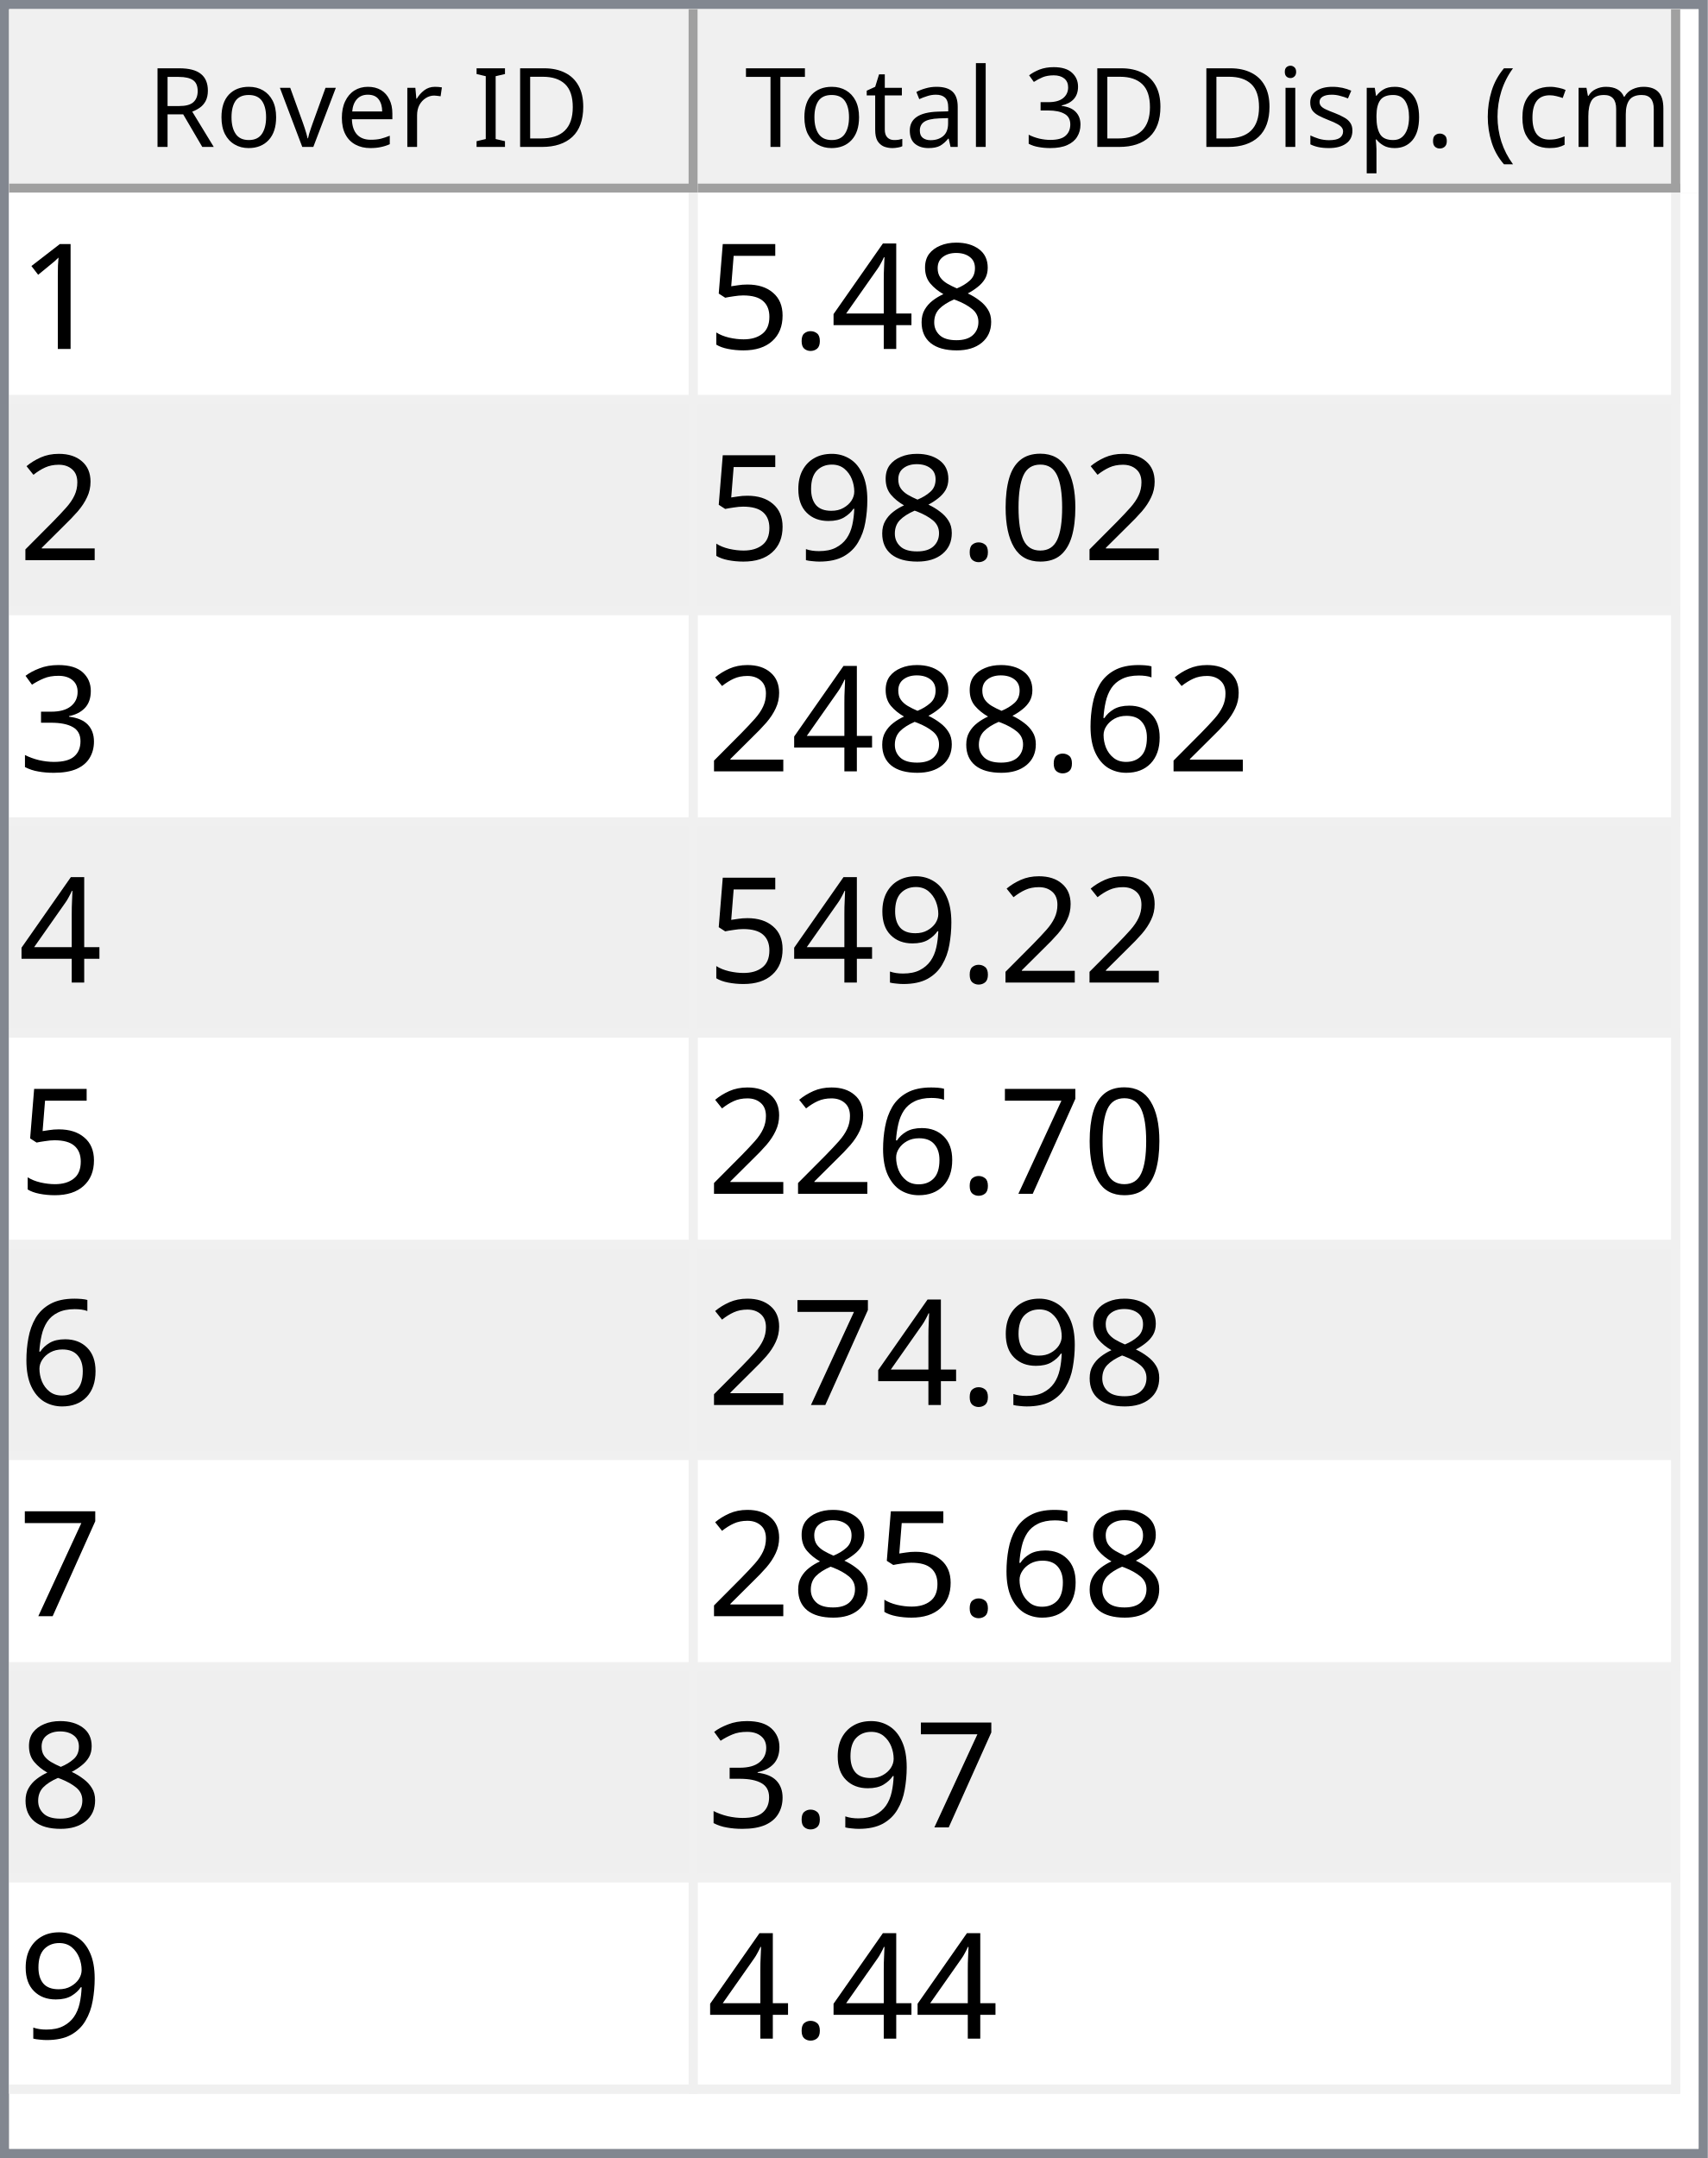
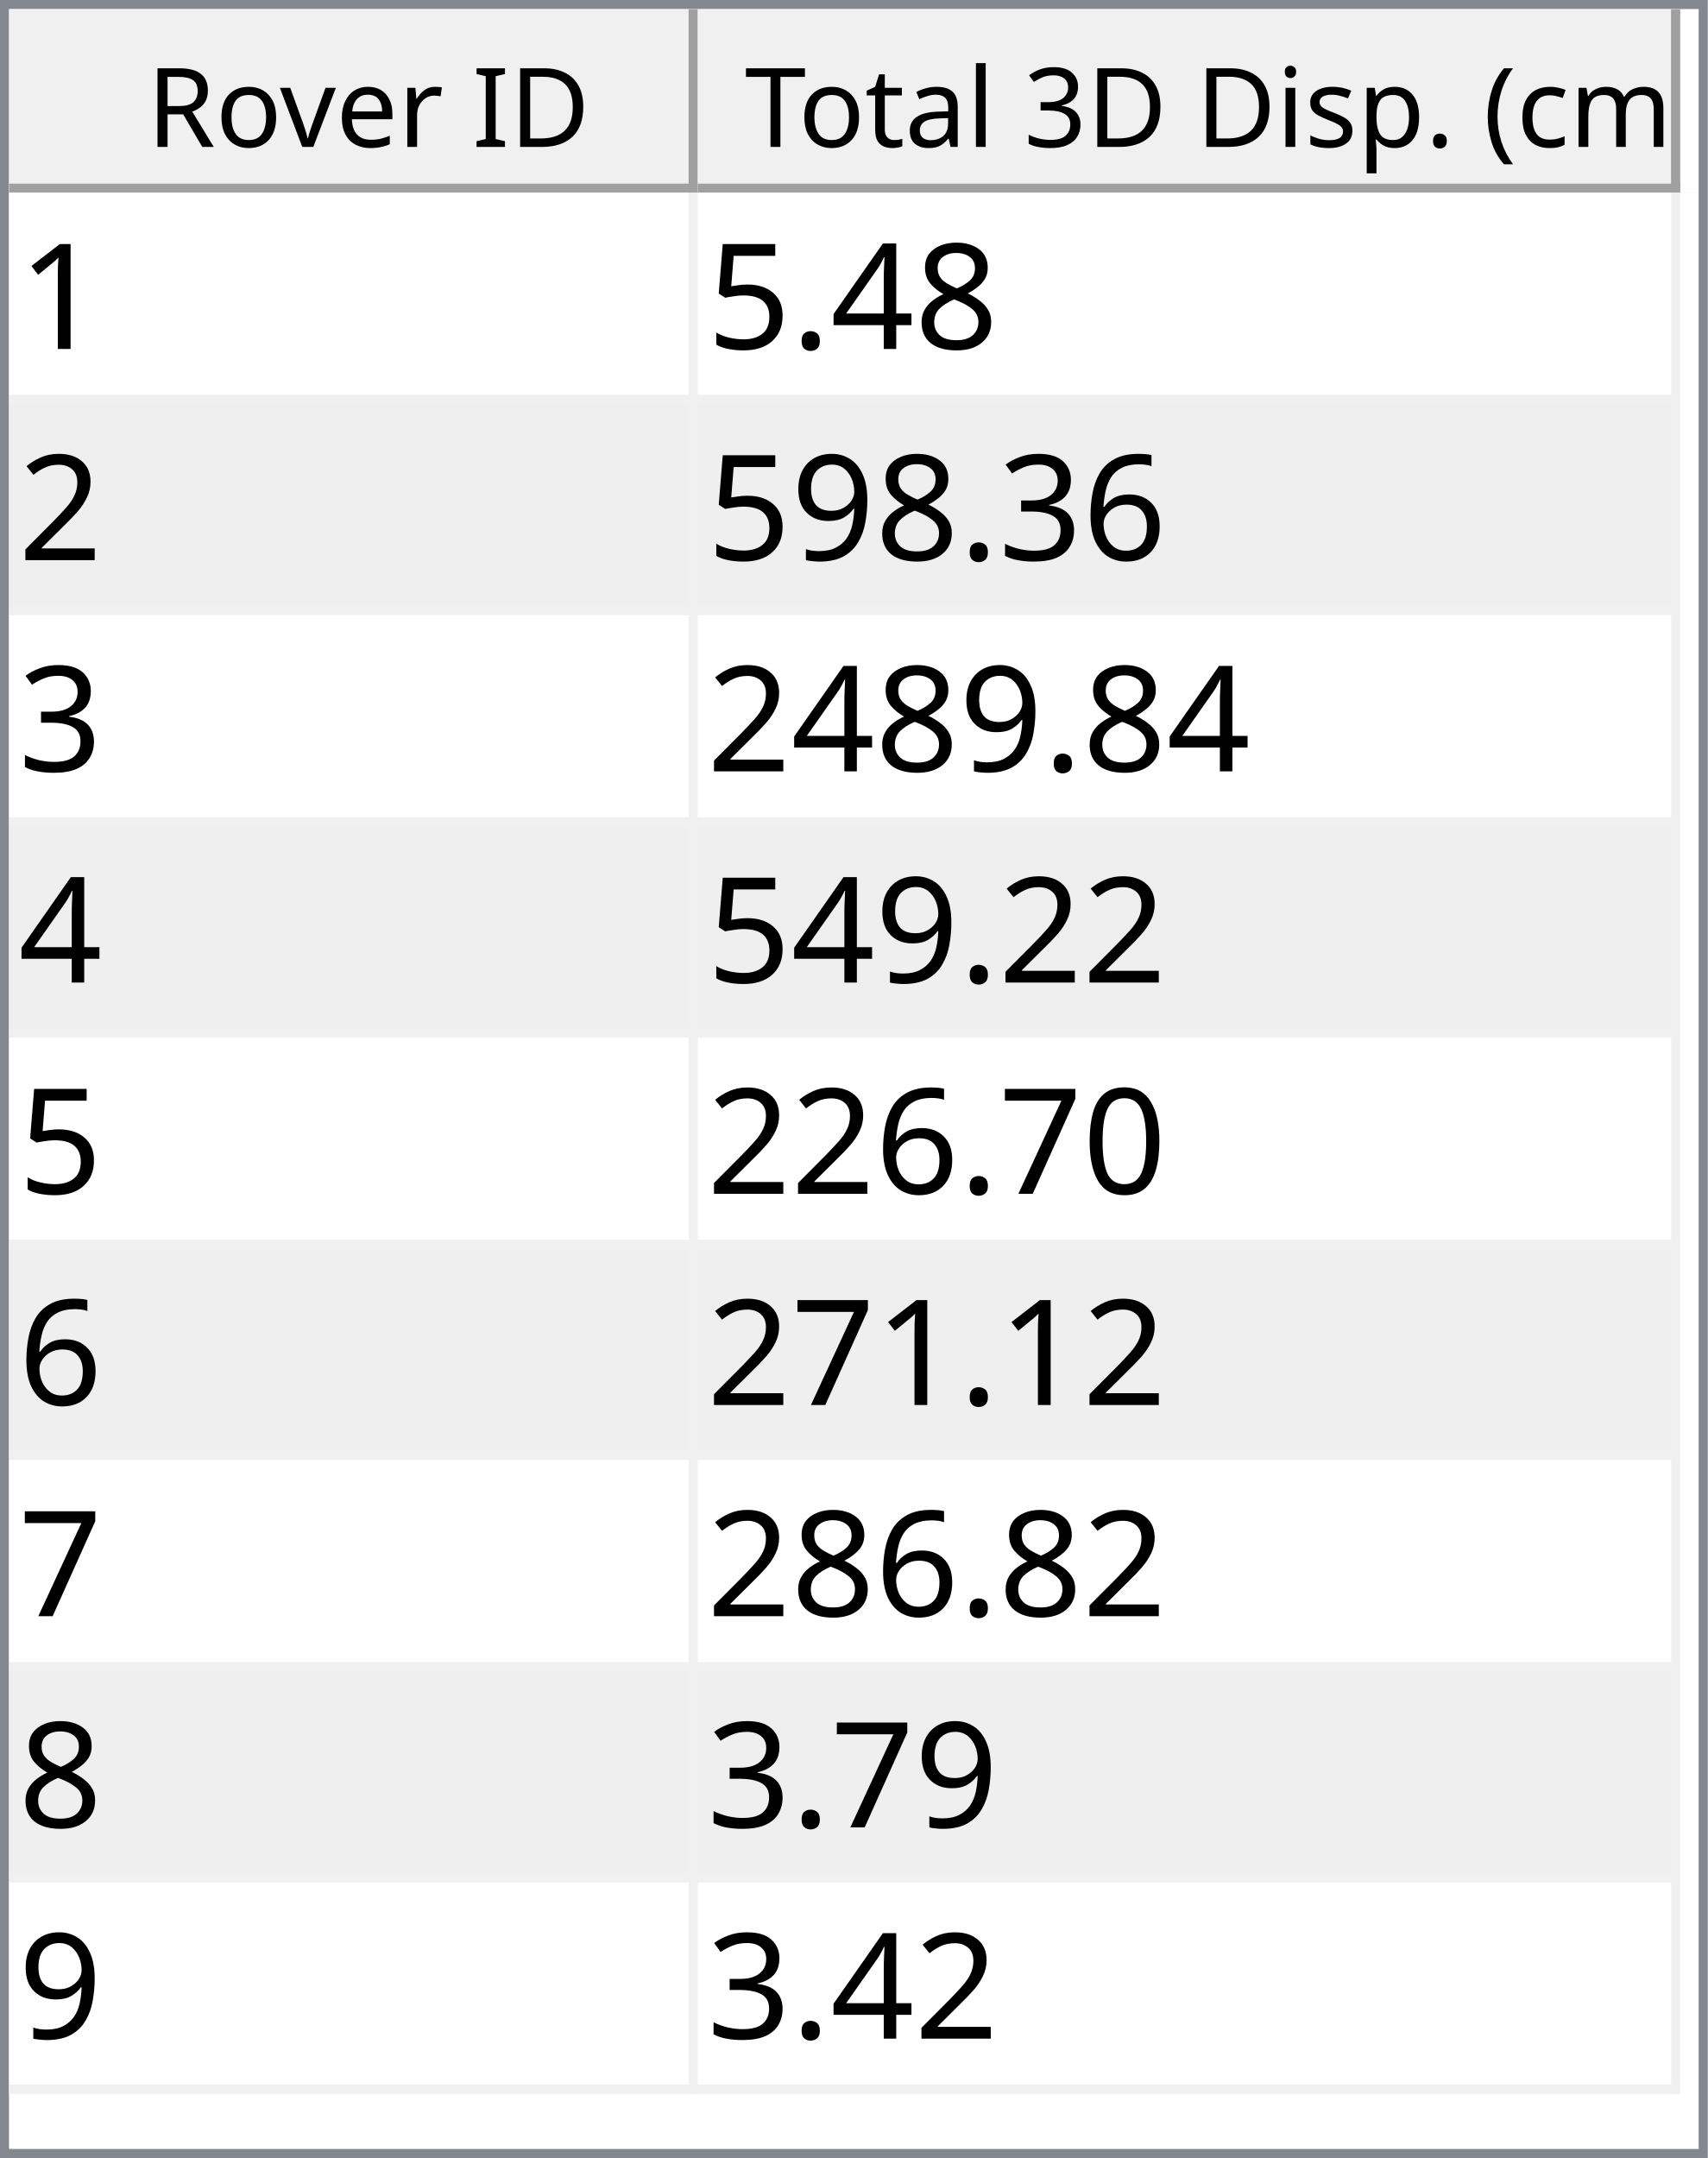
<svg xmlns="http://www.w3.org/2000/svg" style="fill-opacity:1; color-rendering:auto; color-interpolation:auto; text-rendering:auto; stroke:black; stroke-linecap:square; stroke-miterlimit:10; shape-rendering:auto; stroke-opacity:1; fill:black; stroke-dasharray:none; font-weight:normal; stroke-width:1; font-family:'Dialog'; font-style:normal; stroke-linejoin:miter; font-size:12px; stroke-dashoffset:0; image-rendering:auto;" width="186" height="235">
  <defs id="genericDefs" />
  <g>
    <defs id="defs1">
      <clipPath clipPathUnits="userSpaceOnUse" id="clipPath1">
        <path d="M0 0 L186 0 L186 235 L0 235 L0 0 Z" />
      </clipPath>
      <clipPath clipPathUnits="userSpaceOnUse" id="clipPath2">
        <path d="M0 0 L0 235 L186 235 L186 0 Z" />
      </clipPath>
      <clipPath clipPathUnits="userSpaceOnUse" id="clipPath3">
        <path d="M0 0 L0 20 L184 20 L184 0 Z" />
      </clipPath>
      <clipPath clipPathUnits="userSpaceOnUse" id="clipPath4">
        <path d="M0 0 L0 20 L75 20 L75 0 Z" />
      </clipPath>
      <clipPath clipPathUnits="userSpaceOnUse" id="clipPath5">
        <path d="M1 1 L1 19 L74 19 L74 1 Z" />
      </clipPath>
      <clipPath clipPathUnits="userSpaceOnUse" id="clipPath6">
        <path d="M0 0 L0 18 L73 18 L73 0 Z" />
      </clipPath>
      <clipPath clipPathUnits="userSpaceOnUse" id="clipPath7">
        <path d="M-0.5 -0.5 L-0.5 19.5 L74.5 19.5 L74.5 -0.5 Z" />
      </clipPath>
      <clipPath clipPathUnits="userSpaceOnUse" id="clipPath8">
        <path d="M0 0 L0 20 L107 20 L107 0 Z" />
      </clipPath>
      <clipPath clipPathUnits="userSpaceOnUse" id="clipPath9">
        <path d="M1 1 L1 19 L106 19 L106 1 Z" />
      </clipPath>
      <clipPath clipPathUnits="userSpaceOnUse" id="clipPath10">
        <path d="M0 0 L0 18 L105 18 L105 0 Z" />
      </clipPath>
      <clipPath clipPathUnits="userSpaceOnUse" id="clipPath11">
        <path d="M-0.5 -0.5 L-0.5 19.5 L106.5 19.5 L106.5 -0.5 Z" />
      </clipPath>
      <clipPath clipPathUnits="userSpaceOnUse" id="clipPath12">
        <path d="M0 0 L0 213 L184 213 L184 0 Z" />
      </clipPath>
      <clipPath clipPathUnits="userSpaceOnUse" id="clipPath13">
        <path d="M0 0 L0 207 L182 207 L182 0 Z" />
      </clipPath>
      <clipPath clipPathUnits="userSpaceOnUse" id="clipPath14">
        <path d="M-0.5 -0.5 L-0.5 206.5 L181.5 206.5 L181.5 -0.5 Z" />
      </clipPath>
      <clipPath clipPathUnits="userSpaceOnUse" id="clipPath15">
        <path d="M0 0 L0 22 L74 22 L74 0 Z" />
      </clipPath>
      <clipPath clipPathUnits="userSpaceOnUse" id="clipPath16">
        <path d="M0 0 L0 22 L106 22 L106 0 Z" />
      </clipPath>
      <font horiz-adv-x="64.551" id="font1">
        <font-face ascent="107.91" descent="25.098" units-per-em="100" style="font-style:normal; font-family:Segoe UI; font-weight:normal;" />
        <missing-glyph horiz-adv-x="64.551" d="M8.109 0 L8.109 68.266 L56.453 68.266 L56.453 0 L8.109 0 ZM15.328 7.234 L49.219 7.234 L49.219 61.031 L15.328 61.031 L15.328 7.234 Z" />
        <glyph unicode="D" horiz-adv-x="70.117" d="M9.188 0 L9.188 70.016 L28.516 70.016 Q65.531 70.016 65.531 35.891 Q65.531 19.672 55.25 9.836 Q44.969 0 27.734 0 L9.188 0 ZM17.391 62.594 L17.391 7.422 L27.828 7.422 Q41.609 7.422 49.273 14.797 Q56.938 22.172 56.938 35.688 Q56.938 62.594 28.328 62.594 L17.391 62.594 Z" />
        <glyph unicode="I" horiz-adv-x="26.611" d="M17.391 0 L9.188 0 L9.188 70.016 L17.391 70.016 L17.391 0 Z" />
        <glyph unicode=" " horiz-adv-x="27.393" d="" />
        <glyph unicode="r" horiz-adv-x="34.766" d="M34.188 41.891 Q32.078 43.5 28.125 43.5 Q23 43.5 19.555 38.672 Q16.109 33.844 16.109 25.484 L16.109 0 L8.109 0 L8.109 50 L16.109 50 L16.109 39.703 L16.312 39.703 Q18.016 44.969 21.531 47.922 Q25.047 50.875 29.391 50.875 Q32.516 50.875 34.188 50.203 L34.188 41.891 Z" />
        <glyph unicode="e" horiz-adv-x="52.295" d="M48.297 23 L12.984 23 Q13.188 14.656 17.484 10.109 Q21.781 5.562 29.297 5.562 Q37.75 5.562 44.828 11.141 L44.828 3.609 Q38.234 -1.172 27.391 -1.172 Q16.797 -1.172 10.742 5.641 Q4.688 12.453 4.688 24.812 Q4.688 36.469 11.305 43.82 Q17.922 51.172 27.734 51.172 Q37.547 51.172 42.922 44.828 Q48.297 38.484 48.297 27.203 L48.297 23 ZM40.094 29.781 Q40.047 36.719 36.75 40.578 Q33.453 44.438 27.594 44.438 Q21.922 44.438 17.969 40.383 Q14.016 36.328 13.094 29.781 L40.094 29.781 Z" />
        <glyph unicode="v" horiz-adv-x="47.9" d="M47.406 50 L27.484 0 L19.625 0 L0.688 50 L9.469 50 L22.172 13.672 Q23.578 9.672 23.922 6.688 L24.125 6.688 Q24.609 10.453 25.688 13.484 L38.969 50 L47.406 50 Z" />
        <glyph unicode="o" horiz-adv-x="58.594" d="M29 -1.172 Q17.922 -1.172 11.305 5.836 Q4.688 12.844 4.688 24.422 Q4.688 37.016 11.57 44.094 Q18.453 51.172 30.172 51.172 Q41.359 51.172 47.633 44.289 Q53.906 37.406 53.906 25.203 Q53.906 13.234 47.141 6.031 Q40.375 -1.172 29 -1.172 ZM29.594 44.438 Q21.875 44.438 17.383 39.188 Q12.891 33.938 12.891 24.703 Q12.891 15.828 17.43 10.695 Q21.969 5.562 29.594 5.562 Q37.359 5.562 41.531 10.594 Q45.703 15.625 45.703 24.906 Q45.703 34.281 41.531 39.359 Q37.359 44.438 29.594 44.438 Z" />
        <glyph unicode="R" horiz-adv-x="59.814" d="M59.375 0 L49.609 0 L37.891 19.625 Q36.281 22.359 34.766 24.289 Q33.25 26.219 31.664 27.438 Q30.078 28.656 28.25 29.219 Q26.422 29.781 24.125 29.781 L17.391 29.781 L17.391 0 L9.188 0 L9.188 70.016 L30.078 70.016 Q34.672 70.016 38.555 68.867 Q42.438 67.719 45.289 65.375 Q48.141 63.031 49.758 59.547 Q51.375 56.062 51.375 51.375 Q51.375 47.703 50.273 44.656 Q49.172 41.609 47.148 39.211 Q45.125 36.812 42.266 35.133 Q39.406 33.453 35.844 32.516 L35.844 32.328 Q37.594 31.547 38.891 30.547 Q40.188 29.547 41.359 28.18 Q42.531 26.812 43.68 25.078 Q44.828 23.344 46.234 21.047 L59.375 0 ZM17.391 62.594 L17.391 37.203 L28.516 37.203 Q31.594 37.203 34.203 38.133 Q36.812 39.062 38.719 40.797 Q40.625 42.531 41.703 45.047 Q42.781 47.562 42.781 50.688 Q42.781 56.297 39.141 59.445 Q35.5 62.594 28.609 62.594 L17.391 62.594 Z" />
        <glyph unicode=")" horiz-adv-x="30.176" d="M8.297 -15.922 L1.172 -15.922 Q16.406 2.344 16.406 26.812 Q16.406 51.469 1.078 70.016 L8.297 70.016 Q23.531 52.156 23.531 26.703 Q23.531 1.375 8.297 -15.922 Z" />
        <glyph unicode="m" horiz-adv-x="86.133" d="M79.109 0 L71.094 0 L71.094 28.719 Q71.094 37.016 68.531 40.727 Q65.969 44.438 59.906 44.438 Q54.781 44.438 51.195 39.75 Q47.609 35.062 47.609 28.516 L47.609 0 L39.594 0 L39.594 29.688 Q39.594 44.438 28.219 44.438 Q22.953 44.438 19.531 40.016 Q16.109 35.594 16.109 28.516 L16.109 0 L8.109 0 L8.109 50 L16.109 50 L16.109 42.094 L16.312 42.094 Q21.625 51.172 31.844 51.172 Q36.969 51.172 40.773 48.312 Q44.578 45.453 46 40.828 Q51.562 51.172 62.594 51.172 Q79.109 51.172 79.109 30.812 L79.109 0 Z" />
        <glyph unicode="c" horiz-adv-x="46.191" d="M42.188 2.297 Q36.422 -1.172 28.516 -1.172 Q17.828 -1.172 11.258 5.789 Q4.688 12.75 4.688 23.828 Q4.688 36.188 11.766 43.68 Q18.844 51.172 30.672 51.172 Q37.25 51.172 42.281 48.734 L42.281 40.531 Q36.719 44.438 30.375 44.438 Q22.703 44.438 17.797 38.945 Q12.891 33.453 12.891 24.516 Q12.891 15.719 17.508 10.641 Q22.125 5.562 29.891 5.562 Q36.422 5.562 42.188 9.906 L42.188 2.297 Z" />
        <glyph unicode="(" horiz-adv-x="30.176" d="M29.109 -15.922 L21.969 -15.922 Q6.844 1.375 6.844 26.703 Q6.844 52.156 21.969 70.016 L29.203 70.016 Q13.875 51.469 13.875 26.812 Q13.875 2.344 29.109 -15.922 Z" />
        <glyph unicode="." horiz-adv-x="21.68" d="M10.891 -1.078 Q8.641 -1.078 7.055 0.539 Q5.469 2.156 5.469 4.391 Q5.469 6.641 7.055 8.273 Q8.641 9.906 10.891 9.906 Q13.188 9.906 14.797 8.273 Q16.406 6.641 16.406 4.391 Q16.406 2.156 14.797 0.539 Q13.188 -1.078 10.891 -1.078 Z" />
        <glyph unicode="p" horiz-adv-x="58.789" d="M16.312 7.234 L16.109 7.234 L16.109 -23 L8.109 -23 L8.109 50 L16.109 50 L16.109 41.219 L16.312 41.219 Q22.219 51.172 33.594 51.172 Q43.266 51.172 48.688 44.461 Q54.109 37.75 54.109 26.469 Q54.109 13.922 48 6.375 Q41.891 -1.172 31.297 -1.172 Q21.578 -1.172 16.312 7.234 ZM16.109 27.391 L16.109 20.406 Q16.109 14.203 20.141 9.883 Q24.172 5.562 30.375 5.562 Q37.641 5.562 41.773 11.133 Q45.906 16.703 45.906 26.609 Q45.906 34.969 42.047 39.703 Q38.188 44.438 31.594 44.438 Q24.609 44.438 20.359 39.578 Q16.109 34.719 16.109 27.391 Z" />
        <glyph unicode="s" horiz-adv-x="42.432" d="M5.078 1.812 L5.078 10.406 Q11.625 5.562 19.484 5.562 Q30.031 5.562 30.031 12.594 Q30.031 14.594 29.125 15.992 Q28.219 17.391 26.68 18.461 Q25.141 19.531 23.07 20.383 Q21 21.234 18.609 22.172 Q15.281 23.484 12.766 24.828 Q10.25 26.172 8.57 27.859 Q6.891 29.547 6.031 31.695 Q5.172 33.844 5.172 36.719 Q5.172 40.234 6.789 42.945 Q8.406 45.656 11.086 47.484 Q13.766 49.312 17.211 50.242 Q20.656 51.172 24.312 51.172 Q30.812 51.172 35.938 48.922 L35.938 40.828 Q30.422 44.438 23.25 44.438 Q21 44.438 19.195 43.922 Q17.391 43.406 16.094 42.477 Q14.797 41.547 14.086 40.258 Q13.375 38.969 13.375 37.406 Q13.375 35.453 14.086 34.133 Q14.797 32.812 16.164 31.789 Q17.531 30.766 19.484 29.938 Q21.438 29.109 23.922 28.125 Q27.25 26.859 29.883 25.516 Q32.516 24.172 34.375 22.484 Q36.234 20.797 37.234 18.602 Q38.234 16.406 38.234 13.375 Q38.234 9.672 36.602 6.938 Q34.969 4.203 32.234 2.398 Q29.5 0.594 25.93 -0.289 Q22.359 -1.172 18.453 -1.172 Q10.75 -1.172 5.078 1.812 Z" />
        <glyph unicode="i" horiz-adv-x="24.219" d="M12.203 62.703 Q10.062 62.703 8.547 64.164 Q7.031 65.625 7.031 67.875 Q7.031 70.125 8.547 71.609 Q10.062 73.094 12.203 73.094 Q14.406 73.094 15.945 71.609 Q17.484 70.125 17.484 67.875 Q17.484 65.719 15.945 64.211 Q14.406 62.703 12.203 62.703 ZM16.109 0 L8.109 0 L8.109 50 L16.109 50 L16.109 0 Z" />
        <glyph unicode="3" horiz-adv-x="53.906" d="M46.531 19.828 Q46.531 15.094 44.75 11.211 Q42.969 7.328 39.719 4.57 Q36.469 1.812 31.93 0.297 Q27.391 -1.219 21.922 -1.219 Q11.922 -1.219 6 2.594 L6 11.188 Q13.094 5.609 22.219 5.609 Q25.875 5.609 28.828 6.539 Q31.781 7.469 33.906 9.227 Q36.031 10.984 37.18 13.477 Q38.328 15.969 38.328 19.094 Q38.328 32.812 18.797 32.812 L12.984 32.812 L12.984 39.594 L18.5 39.594 Q35.797 39.594 35.797 52.484 Q35.797 64.406 22.609 64.406 Q15.188 64.406 8.688 59.422 L8.688 67.188 Q15.375 71.188 24.609 71.188 Q29 71.188 32.57 69.969 Q36.141 68.75 38.68 66.555 Q41.219 64.359 42.609 61.281 Q44 58.203 44 54.5 Q44 40.672 30.031 36.719 L30.031 36.531 Q33.594 36.141 36.625 34.797 Q39.656 33.453 41.852 31.305 Q44.047 29.156 45.289 26.25 Q46.531 23.344 46.531 19.828 Z" />
        <glyph unicode="l" horiz-adv-x="24.219" d="M16.109 0 L8.109 0 L8.109 74.031 L16.109 74.031 L16.109 0 Z" />
        <glyph unicode="a" horiz-adv-x="50.879" d="M43.891 0 L35.891 0 L35.891 7.812 L35.688 7.812 Q30.469 -1.172 20.312 -1.172 Q12.844 -1.172 8.617 2.781 Q4.391 6.734 4.391 13.281 Q4.391 27.297 20.906 29.594 L35.891 31.688 Q35.891 44.438 25.594 44.438 Q16.547 44.438 9.281 38.281 L9.281 46.484 Q16.656 51.172 26.266 51.172 Q43.891 51.172 43.891 32.516 L43.891 0 ZM35.891 25.297 L23.828 23.641 Q18.266 22.859 15.43 20.875 Q12.594 18.891 12.594 13.875 Q12.594 10.203 15.211 7.883 Q17.828 5.562 22.172 5.562 Q28.125 5.562 32.008 9.742 Q35.891 13.922 35.891 20.312 L35.891 25.297 Z" />
        <glyph unicode="t" horiz-adv-x="33.887" d="M31.297 0.484 Q28.469 -1.078 23.828 -1.078 Q10.688 -1.078 10.688 13.578 L10.688 43.172 L2.094 43.172 L2.094 50 L10.688 50 L10.688 62.203 L18.703 64.797 L18.703 50 L31.297 50 L31.297 43.172 L18.703 43.172 L18.703 14.984 Q18.703 9.969 20.414 7.82 Q22.125 5.672 26.078 5.672 Q29.109 5.672 31.297 7.328 L31.297 0.484 Z" />
        <glyph unicode="T" horiz-adv-x="52.393" d="M50.594 62.594 L30.375 62.594 L30.375 0 L22.172 0 L22.172 62.594 L2 62.594 L2 70.016 L50.594 70.016 L50.594 62.594 Z" />
      </font>
      <font horiz-adv-x="75.0" id="font2">
        <font-face ascent="100.537" descent="21.973" units-per-em="100" style="font-style:normal; font-family:sans-serif; font-weight:normal;" />
        <missing-glyph horiz-adv-x="75.0" d="M12.5 0 L12.5 62.5 L62.5 62.5 L62.5 0 L12.5 0 ZM14.062 1.562 L60.938 1.562 L60.938 60.938 L14.062 60.938 L14.062 1.562 Z" />
        <glyph unicode="1" horiz-adv-x="55.615" d="M37.25 0 L28.469 0 L28.469 56 Q25.297 52.984 20.141 49.953 Q14.984 46.922 10.891 45.406 L10.891 53.906 Q18.266 57.375 23.781 62.305 Q29.297 67.234 31.594 71.875 L37.25 71.875 L37.25 0 Z" />
        <glyph unicode="8" horiz-adv-x="55.615" d="M17.672 38.812 Q12.203 40.828 9.57 44.539 Q6.938 48.25 6.938 53.422 Q6.938 61.234 12.555 66.555 Q18.172 71.875 27.484 71.875 Q36.859 71.875 42.578 66.43 Q48.297 60.984 48.297 53.172 Q48.297 48.188 45.68 44.508 Q43.062 40.828 37.75 38.812 Q44.344 36.672 47.781 31.883 Q51.219 27.094 51.219 20.453 Q51.219 11.281 44.727 5.031 Q38.234 -1.219 27.641 -1.219 Q17.047 -1.219 10.547 5.055 Q4.047 11.328 4.047 20.703 Q4.047 27.688 7.594 32.398 Q11.141 37.109 17.672 38.812 ZM15.922 53.719 Q15.922 48.641 19.195 45.414 Q22.469 42.188 27.688 42.188 Q32.766 42.188 36.016 45.383 Q39.266 48.578 39.266 53.219 Q39.266 58.062 35.914 61.359 Q32.562 64.656 27.594 64.656 Q22.562 64.656 19.242 61.43 Q15.922 58.203 15.922 53.719 ZM13.094 20.656 Q13.094 16.891 14.875 13.375 Q16.656 9.859 20.172 7.93 Q23.688 6 27.734 6 Q34.031 6 38.133 10.055 Q42.234 14.109 42.234 20.359 Q42.234 26.703 38.016 30.859 Q33.797 35.016 27.438 35.016 Q21.234 35.016 17.164 30.914 Q13.094 26.812 13.094 20.656 Z" />
        <glyph unicode="4" horiz-adv-x="55.615" d="M32.328 0 L32.328 17.141 L1.266 17.141 L1.266 25.203 L33.938 71.578 L41.109 71.578 L41.109 25.203 L50.781 25.203 L50.781 17.141 L41.109 17.141 L41.109 0 L32.328 0 ZM32.328 25.203 L32.328 57.469 L9.906 25.203 L32.328 25.203 Z" />
        <glyph unicode="." horiz-adv-x="27.783" d="M9.078 0 L9.078 10.016 L19.094 10.016 L19.094 0 L9.078 0 Z" />
        <glyph unicode="5" horiz-adv-x="55.615" d="M4.156 18.75 L13.375 19.531 Q14.406 12.797 18.141 9.398 Q21.875 6 27.156 6 Q33.5 6 37.891 10.789 Q42.281 15.578 42.281 23.484 Q42.281 31 38.062 35.352 Q33.844 39.703 27 39.703 Q22.75 39.703 19.336 37.773 Q15.922 35.844 13.969 32.766 L5.719 33.844 L12.641 70.609 L48.25 70.609 L48.25 62.203 L19.672 62.203 L15.828 42.969 Q22.266 47.469 29.344 47.469 Q38.719 47.469 45.164 40.969 Q51.609 34.469 51.609 24.266 Q51.609 14.547 45.953 7.469 Q39.062 -1.219 27.156 -1.219 Q17.391 -1.219 11.211 4.25 Q5.031 9.719 4.156 18.75 Z" />
        <glyph unicode="2" horiz-adv-x="55.615" d="M50.344 8.453 L50.344 0 L3.031 0 Q2.938 3.172 4.047 6.109 Q5.859 10.938 9.836 15.625 Q13.812 20.312 21.344 26.469 Q33.016 36.031 37.117 41.625 Q41.219 47.219 41.219 52.203 Q41.219 57.422 37.477 61.008 Q33.734 64.594 27.734 64.594 Q21.391 64.594 17.578 60.789 Q13.766 56.984 13.719 50.25 L4.688 51.172 Q5.609 61.281 11.664 66.578 Q17.719 71.875 27.938 71.875 Q38.234 71.875 44.242 66.164 Q50.25 60.453 50.25 52 Q50.25 47.703 48.492 43.555 Q46.734 39.406 42.656 34.812 Q38.578 30.219 29.109 22.219 Q21.188 15.578 18.945 13.211 Q16.703 10.844 15.234 8.453 L50.344 8.453 Z" />
+         <glyph unicode="6" horiz-adv-x="55.615" d="M49.75 54.047 L41.016 53.375 Q39.844 58.547 37.703 60.891 Q34.125 64.656 28.906 64.656 Q24.703 64.656 21.531 62.312 Q17.391 59.281 14.992 53.469 Q12.594 47.656 12.5 36.922 Q15.672 41.75 20.266 44.094 Q24.859 46.438 29.891 46.438 Q38.672 46.438 44.852 39.969 Q51.031 33.5 51.031 23.25 Q51.031 16.5 48.125 10.719 Q45.219 4.938 40.141 1.859 Q35.062 -1.219 28.609 -1.219 Q17.625 -1.219 10.695 6.859 Q3.766 14.938 3.766 33.5 Q3.766 54.25 11.422 63.672 Q18.109 71.875 29.438 71.875 Q37.891 71.875 43.289 67.141 Q48.688 62.406 49.75 54.047 ZM13.875 23.188 Q13.875 18.656 15.797 14.508 Q17.719 10.359 21.188 8.18 Q24.656 6 28.469 6 Q34.031 6 38.039 10.492 Q42.047 14.984 42.047 22.703 Q42.047 30.125 38.086 34.398 Q34.125 38.672 28.125 38.672 Q22.172 38.672 18.023 34.398 Q13.875 30.125 13.875 23.188 Z" />
+         <glyph unicode="3" horiz-adv-x="55.615" d="M4.203 18.891 L12.984 20.062 Q14.5 12.594 18.141 9.297 Q21.781 6 27 6 Q33.203 6 37.477 10.297 Q41.75 14.594 41.75 20.953 Q41.75 27 37.797 30.93 Q33.844 34.859 27.734 34.859 Q25.25 34.859 21.531 33.891 L22.516 41.609 Q23.391 41.5 23.922 41.5 Q29.547 41.5 34.039 44.43 Q38.531 47.359 38.531 53.469 Q38.531 58.297 35.258 61.477 Q31.984 64.656 26.812 64.656 Q21.688 64.656 18.266 61.43 Q14.844 58.203 13.875 51.766 L5.078 53.328 Q6.688 62.156 12.398 67.016 Q18.109 71.875 26.609 71.875 Q32.469 71.875 37.398 69.359 Q42.328 66.844 44.945 62.5 Q47.562 58.156 47.562 53.266 Q47.562 48.641 45.07 44.828 Q42.578 41.016 37.703 38.766 Q44.047 37.312 47.562 32.695 Q51.078 28.078 51.078 21.141 Q51.078 11.766 44.242 5.25 Q37.406 -1.266 26.953 -1.266 Q17.531 -1.266 11.305 4.352 Q5.078 9.969 4.203 18.891 Z" />
+         <glyph unicode="9" horiz-adv-x="55.615" d="M5.469 16.547 L13.922 17.328 Q14.984 11.375 18.016 8.688 Q21.047 6 25.781 6 Q29.828 6 32.883 7.859 Q35.938 9.719 37.891 12.82 Q39.844 15.922 41.164 21.195 Q42.484 26.469 42.484 31.938 Q42.484 32.516 42.438 33.688 Q39.797 29.5 35.234 26.883 Q30.672 24.266 25.344 24.266 Q16.453 24.266 10.305 30.711 Q4.156 37.156 4.156 47.703 Q4.156 58.594 10.578 65.234 Q17 71.875 26.656 71.875 Q33.641 71.875 39.43 68.117 Q45.219 64.359 48.219 57.398 Q51.219 50.438 51.219 37.25 Q51.219 23.531 48.242 15.406 Q45.266 7.281 39.383 3.031 Q33.5 -1.219 25.594 -1.219 Q17.188 -1.219 11.867 3.445 Q6.547 8.109 5.469 16.547 ZM41.453 48.141 Q41.453 55.719 37.43 60.156 Q33.406 64.594 27.734 64.594 Q21.875 64.594 17.531 59.812 Q13.188 55.031 13.188 47.406 Q13.188 40.578 17.312 36.305 Q21.438 32.031 27.484 32.031 Q33.594 32.031 37.523 36.305 Q41.453 40.578 41.453 48.141 Z" />
        <glyph unicode="0" horiz-adv-x="55.615" d="M4.156 35.297 Q4.156 48 6.766 55.742 Q9.375 63.484 14.523 67.68 Q19.672 71.875 27.484 71.875 Q33.25 71.875 37.594 69.555 Q41.938 67.234 44.773 62.867 Q47.609 58.5 49.219 52.227 Q50.828 45.953 50.828 35.297 Q50.828 22.703 48.242 14.969 Q45.656 7.234 40.508 3.008 Q35.359 -1.219 27.484 -1.219 Q17.141 -1.219 11.234 6.203 Q4.156 15.141 4.156 35.297 ZM13.188 35.297 Q13.188 17.672 17.312 11.836 Q21.438 6 27.484 6 Q33.547 6 37.672 11.859 Q41.797 17.719 41.797 35.297 Q41.797 52.984 37.672 58.789 Q33.547 64.594 27.391 64.594 Q21.344 64.594 17.719 59.469 Q13.188 52.938 13.188 35.297 Z" />
-         <glyph unicode="9" horiz-adv-x="55.615" d="M5.469 16.547 L13.922 17.328 Q14.984 11.375 18.016 8.688 Q21.047 6 25.781 6 Q29.828 6 32.883 7.859 Q35.938 9.719 37.891 12.82 Q39.844 15.922 41.164 21.195 Q42.484 26.469 42.484 31.938 Q42.484 32.516 42.438 33.688 Q39.797 29.5 35.234 26.883 Q30.672 24.266 25.344 24.266 Q16.453 24.266 10.305 30.711 Q4.156 37.156 4.156 47.703 Q4.156 58.594 10.578 65.234 Q17 71.875 26.656 71.875 Q33.641 71.875 39.43 68.117 Q45.219 64.359 48.219 57.398 Q51.219 50.438 51.219 37.25 Q51.219 23.531 48.242 15.406 Q45.266 7.281 39.383 3.031 Q33.5 -1.219 25.594 -1.219 Q17.188 -1.219 11.867 3.445 Q6.547 8.109 5.469 16.547 ZM41.453 48.141 Q41.453 55.719 37.43 60.156 Q33.406 64.594 27.734 64.594 Q21.875 64.594 17.531 59.812 Q13.188 55.031 13.188 47.406 Q13.188 40.578 17.312 36.305 Q21.438 32.031 27.484 32.031 Q33.594 32.031 37.523 36.305 Q41.453 40.578 41.453 48.141 Z" />
-         <glyph unicode="3" horiz-adv-x="55.615" d="M4.203 18.891 L12.984 20.062 Q14.5 12.594 18.141 9.297 Q21.781 6 27 6 Q33.203 6 37.477 10.297 Q41.75 14.594 41.75 20.953 Q41.75 27 37.797 30.93 Q33.844 34.859 27.734 34.859 Q25.25 34.859 21.531 33.891 L22.516 41.609 Q23.391 41.5 23.922 41.5 Q29.547 41.5 34.039 44.43 Q38.531 47.359 38.531 53.469 Q38.531 58.297 35.258 61.477 Q31.984 64.656 26.812 64.656 Q21.688 64.656 18.266 61.43 Q14.844 58.203 13.875 51.766 L5.078 53.328 Q6.688 62.156 12.398 67.016 Q18.109 71.875 26.609 71.875 Q32.469 71.875 37.398 69.359 Q42.328 66.844 44.945 62.5 Q47.562 58.156 47.562 53.266 Q47.562 48.641 45.07 44.828 Q42.578 41.016 37.703 38.766 Q44.047 37.312 47.562 32.695 Q51.078 28.078 51.078 21.141 Q51.078 11.766 44.242 5.25 Q37.406 -1.266 26.953 -1.266 Q17.531 -1.266 11.305 4.352 Q5.078 9.969 4.203 18.891 Z" />
-         <glyph unicode="6" horiz-adv-x="55.615" d="M49.75 54.047 L41.016 53.375 Q39.844 58.547 37.703 60.891 Q34.125 64.656 28.906 64.656 Q24.703 64.656 21.531 62.312 Q17.391 59.281 14.992 53.469 Q12.594 47.656 12.5 36.922 Q15.672 41.75 20.266 44.094 Q24.859 46.438 29.891 46.438 Q38.672 46.438 44.852 39.969 Q51.031 33.5 51.031 23.25 Q51.031 16.5 48.125 10.719 Q45.219 4.938 40.141 1.859 Q35.062 -1.219 28.609 -1.219 Q17.625 -1.219 10.695 6.859 Q3.766 14.938 3.766 33.5 Q3.766 54.25 11.422 63.672 Q18.109 71.875 29.438 71.875 Q37.891 71.875 43.289 67.141 Q48.688 62.406 49.75 54.047 ZM13.875 23.188 Q13.875 18.656 15.797 14.508 Q17.719 10.359 21.188 8.18 Q24.656 6 28.469 6 Q34.031 6 38.039 10.492 Q42.047 14.984 42.047 22.703 Q42.047 30.125 38.086 34.398 Q34.125 38.672 28.125 38.672 Q22.172 38.672 18.023 34.398 Q13.875 30.125 13.875 23.188 Z" />
        <glyph unicode="7" horiz-adv-x="55.615" d="M4.734 62.203 L4.734 70.656 L51.078 70.656 L51.078 63.812 Q44.234 56.547 37.523 44.484 Q30.812 32.422 27.156 19.672 Q24.516 10.688 23.781 0 L14.75 0 Q14.891 8.453 18.062 20.414 Q21.234 32.375 27.172 43.484 Q33.109 54.594 39.797 62.203 L4.734 62.203 Z" />
      </font>
    </defs>
    <g style="fill:white; stroke:white;">
      <rect x="0" y="0" width="186" style="clip-path:url(#clipPath1); stroke:none;" height="235" />
    </g>
    <g style="fill:white; text-rendering:optimizeSpeed; color-rendering:optimizeSpeed; image-rendering:optimizeSpeed; shape-rendering:crispEdges; stroke:white; color-interpolation:sRGB;">
      <rect x="0" width="186" height="235" y="0" style="stroke:none;" />
      <path style="stroke:none;" d="M0 235 L186 235 L186 0 L0 0 Z" />
    </g>
    <g style="fill:rgb(240,240,240); font-family:'Segoe UI'; stroke:rgb(240,240,240);">
      <rect x="0" y="0" width="186" style="clip-path:url(#clipPath2); stroke:none;" height="235" />
    </g>
    <g style="fill:rgb(130,135,144); font-family:'Segoe UI'; stroke:rgb(130,135,144);">
      <path d="M0 0 L186 0 L186 235 L0 235 L0 0 ZM1 1 L185 1 L185 234 L1 234 L1 1 Z" style="fill-rule:evenodd; clip-path:url(#clipPath2); stroke:none;" />
    </g>
    <g style="fill:white; font-family:'Segoe UI'; stroke:white;" transform="translate(1,1)">
      <rect x="0" y="0" width="184" style="clip-path:url(#clipPath3); stroke:none;" height="20" />
    </g>
    <g style="fill:rgb(240,240,240); font-family:'Segoe UI'; stroke:rgb(240,240,240);" transform="translate(1,1)">
      <rect x="0" y="0" width="75" style="clip-path:url(#clipPath4); stroke:none;" height="20" />
    </g>
    <g style="font-family:'Segoe UI';" transform="translate(2,2)">
      <text x="14" xml:space="preserve" y="14" style="clip-path:url(#clipPath6); stroke:none;">Rover ID</text>
    </g>
    <g style="fill:rgb(160,160,160); font-family:'Segoe UI'; stroke:rgb(160,160,160); stroke-linejoin:bevel;" transform="translate(1.5,1.5)">
      <line x1="74" x2="74" y1="0" style="fill:none; clip-path:url(#clipPath7);" y2="19" />
    </g>
    <g style="fill:rgb(160,160,160); font-family:'Segoe UI'; stroke:rgb(160,160,160); stroke-linejoin:bevel;" transform="matrix(1,0,0,1,1,1) translate(0.5,0.5)">
      <line x1="0" x2="74" y1="19" style="fill:none; clip-path:url(#clipPath7);" y2="19" />
    </g>
    <g style="fill:rgb(240,240,240); font-family:'Segoe UI'; stroke:rgb(240,240,240);" transform="translate(76,1)">
      <rect x="0" y="0" width="107" style="clip-path:url(#clipPath8); stroke:none;" height="20" />
    </g>
    <g style="font-family:'Segoe UI';" transform="translate(77,2)">
      <text x="1" xml:space="preserve" y="14" style="clip-path:url(#clipPath10); stroke:none;"> Total 3D Disp. (cm)</text>
    </g>
    <g style="fill:rgb(160,160,160); font-family:'Segoe UI'; stroke:rgb(160,160,160); stroke-linejoin:bevel;" transform="translate(76.5,1.5)">
      <line x1="106" x2="106" y1="0" style="fill:none; clip-path:url(#clipPath11);" y2="19" />
    </g>
    <g style="fill:rgb(160,160,160); font-family:'Segoe UI'; stroke:rgb(160,160,160); stroke-linejoin:bevel;" transform="matrix(1,0,0,1,76,1) translate(0.5,0.5)">
      <line x1="0" x2="106" y1="19" style="fill:none; clip-path:url(#clipPath11);" y2="19" />
    </g>
    <g style="fill:white; font-family:'Segoe UI'; stroke:white;" transform="translate(1,21)">
      <rect x="0" y="0" width="184" style="clip-path:url(#clipPath12); stroke:none;" height="213" />
    </g>
    <g style="fill:rgb(240,240,240); font-size:16px; font-family:sans-serif; stroke:rgb(240,240,240);" transform="translate(1,21)">
      <rect x="0" y="0" width="182" style="clip-path:url(#clipPath13); stroke:none;" height="207" />
      <line transform="translate(0.5,0.5)" x1="0" x2="181" y1="22" style="clip-path:url(#clipPath14); fill:none; stroke-linejoin:bevel;" y2="22" />
    </g>
    <g transform="matrix(1,0,0,1,1,21) translate(0.5,0.5)" style="fill:rgb(240,240,240); font-size:16px; font-family:sans-serif; stroke:rgb(240,240,240); stroke-linejoin:bevel;">
      <line x1="0" x2="181" y1="45" style="fill:none; clip-path:url(#clipPath14);" y2="45" />
    </g>
    <g transform="matrix(1,0,0,1,1,21) translate(0.5,0.5)" style="fill:rgb(240,240,240); font-size:16px; font-family:sans-serif; stroke:rgb(240,240,240); stroke-linejoin:bevel;">
      <line x1="0" x2="181" y1="68" style="fill:none; clip-path:url(#clipPath14);" y2="68" />
    </g>
    <g transform="matrix(1,0,0,1,1,21) translate(0.5,0.5)" style="fill:rgb(240,240,240); font-size:16px; font-family:sans-serif; stroke:rgb(240,240,240); stroke-linejoin:bevel;">
      <line x1="0" x2="181" y1="91" style="fill:none; clip-path:url(#clipPath14);" y2="91" />
    </g>
    <g transform="matrix(1,0,0,1,1,21) translate(0.5,0.5)" style="fill:rgb(240,240,240); font-size:16px; font-family:sans-serif; stroke:rgb(240,240,240); stroke-linejoin:bevel;">
      <line x1="0" x2="181" y1="114" style="fill:none; clip-path:url(#clipPath14);" y2="114" />
    </g>
    <g transform="matrix(1,0,0,1,1,21) translate(0.5,0.5)" style="fill:rgb(240,240,240); font-size:16px; font-family:sans-serif; stroke:rgb(240,240,240); stroke-linejoin:bevel;">
      <line x1="0" x2="181" y1="137" style="fill:none; clip-path:url(#clipPath14);" y2="137" />
    </g>
    <g transform="matrix(1,0,0,1,1,21) translate(0.5,0.5)" style="fill:rgb(240,240,240); font-size:16px; font-family:sans-serif; stroke:rgb(240,240,240); stroke-linejoin:bevel;">
      <line x1="0" x2="181" y1="160" style="fill:none; clip-path:url(#clipPath14);" y2="160" />
    </g>
    <g transform="matrix(1,0,0,1,1,21) translate(0.5,0.5)" style="fill:rgb(240,240,240); font-size:16px; font-family:sans-serif; stroke:rgb(240,240,240); stroke-linejoin:bevel;">
      <line x1="0" x2="181" y1="183" style="fill:none; clip-path:url(#clipPath14);" y2="183" />
    </g>
    <g transform="matrix(1,0,0,1,1,21) translate(0.5,0.5)" style="fill:rgb(240,240,240); font-size:16px; font-family:sans-serif; stroke:rgb(240,240,240); stroke-linejoin:bevel;">
      <line x1="0" x2="181" y1="206" style="fill:none; clip-path:url(#clipPath14);" y2="206" />
    </g>
    <g transform="matrix(1,0,0,1,1,21) translate(0.5,0.5)" style="fill:rgb(240,240,240); font-size:16px; font-family:sans-serif; stroke:rgb(240,240,240); stroke-linejoin:bevel;">
      <line x1="74" x2="74" y1="0" style="fill:none; clip-path:url(#clipPath14);" y2="206" />
    </g>
    <g transform="matrix(1,0,0,1,1,21) translate(0.5,0.5)" style="fill:rgb(240,240,240); font-size:16px; font-family:sans-serif; stroke:rgb(240,240,240); stroke-linejoin:bevel;">
      <line x1="181" x2="181" y1="0" style="fill:none; clip-path:url(#clipPath14);" y2="206" />
    </g>
    <g style="fill:white; font-size:16px; font-family:sans-serif; stroke:white;" transform="matrix(1,0,0,1,1,21)">
      <rect x="0" y="0" width="74" style="clip-path:url(#clipPath15); stroke:none;" height="22" />
      <text x="1" y="17" style="fill:black; clip-path:url(#clipPath15); stroke:none;" xml:space="preserve">1</text>
    </g>
    <g style="fill:white; font-size:16px; font-family:sans-serif; stroke:white;" transform="matrix(1,0,0,1,1,21) translate(75,0)">
      <rect x="0" y="0" width="106" style="clip-path:url(#clipPath16); stroke:none;" height="22" />
      <text x="1" y="17" style="fill:black; clip-path:url(#clipPath16); stroke:none;" xml:space="preserve">5.48</text>
    </g>
    <g style="fill:rgb(239,239,239); font-size:16px; font-family:sans-serif; stroke:rgb(239,239,239);" transform="matrix(1,0,0,1,1,21) translate(0,23)">
      <rect x="0" y="0" width="74" style="clip-path:url(#clipPath15); stroke:none;" height="22" />
      <text x="1" y="17" style="fill:black; clip-path:url(#clipPath15); stroke:none;" xml:space="preserve">2</text>
    </g>
    <g style="fill:rgb(239,239,239); font-size:16px; font-family:sans-serif; stroke:rgb(239,239,239);" transform="matrix(1,0,0,1,1,21) translate(75,23)">
      <rect x="0" y="0" width="106" style="clip-path:url(#clipPath16); stroke:none;" height="22" />
-       <text x="1" y="17" style="fill:black; clip-path:url(#clipPath16); stroke:none;" xml:space="preserve">598.02</text>
+       <text x="1" y="17" style="fill:black; clip-path:url(#clipPath16); stroke:none;" xml:space="preserve">598.36</text>
    </g>
    <g style="fill:white; font-size:16px; font-family:sans-serif; stroke:white;" transform="matrix(1,0,0,1,1,21) translate(0,46)">
      <rect x="0" y="0" width="74" style="clip-path:url(#clipPath15); stroke:none;" height="22" />
      <text x="1" y="17" style="fill:black; clip-path:url(#clipPath15); stroke:none;" xml:space="preserve">3</text>
    </g>
    <g style="fill:white; font-size:16px; font-family:sans-serif; stroke:white;" transform="matrix(1,0,0,1,1,21) translate(75,46)">
      <rect x="0" y="0" width="106" style="clip-path:url(#clipPath16); stroke:none;" height="22" />
-       <text x="1" y="17" style="fill:black; clip-path:url(#clipPath16); stroke:none;" xml:space="preserve">2488.62</text>
+       <text x="1" y="17" style="fill:black; clip-path:url(#clipPath16); stroke:none;" xml:space="preserve">2489.84</text>
    </g>
    <g style="fill:rgb(239,239,239); font-size:16px; font-family:sans-serif; stroke:rgb(239,239,239);" transform="matrix(1,0,0,1,1,21) translate(0,69)">
      <rect x="0" y="0" width="74" style="clip-path:url(#clipPath15); stroke:none;" height="22" />
      <text x="1" y="17" style="fill:black; clip-path:url(#clipPath15); stroke:none;" xml:space="preserve">4</text>
    </g>
    <g style="fill:rgb(239,239,239); font-size:16px; font-family:sans-serif; stroke:rgb(239,239,239);" transform="matrix(1,0,0,1,1,21) translate(75,69)">
      <rect x="0" y="0" width="106" style="clip-path:url(#clipPath16); stroke:none;" height="22" />
      <text x="1" y="17" style="fill:black; clip-path:url(#clipPath16); stroke:none;" xml:space="preserve">549.22</text>
    </g>
    <g style="fill:white; font-size:16px; font-family:sans-serif; stroke:white;" transform="matrix(1,0,0,1,1,21) translate(0,92)">
      <rect x="0" y="0" width="74" style="clip-path:url(#clipPath15); stroke:none;" height="22" />
      <text x="1" y="17" style="fill:black; clip-path:url(#clipPath15); stroke:none;" xml:space="preserve">5</text>
    </g>
    <g style="fill:white; font-size:16px; font-family:sans-serif; stroke:white;" transform="matrix(1,0,0,1,1,21) translate(75,92)">
      <rect x="0" y="0" width="106" style="clip-path:url(#clipPath16); stroke:none;" height="22" />
      <text x="1" y="17" style="fill:black; clip-path:url(#clipPath16); stroke:none;" xml:space="preserve">226.70</text>
    </g>
    <g style="fill:rgb(239,239,239); font-size:16px; font-family:sans-serif; stroke:rgb(239,239,239);" transform="matrix(1,0,0,1,1,21) translate(0,115)">
      <rect x="0" y="0" width="74" style="clip-path:url(#clipPath15); stroke:none;" height="22" />
      <text x="1" y="17" style="fill:black; clip-path:url(#clipPath15); stroke:none;" xml:space="preserve">6</text>
    </g>
    <g style="fill:rgb(239,239,239); font-size:16px; font-family:sans-serif; stroke:rgb(239,239,239);" transform="matrix(1,0,0,1,1,21) translate(75,115)">
      <rect x="0" y="0" width="106" style="clip-path:url(#clipPath16); stroke:none;" height="22" />
-       <text x="1" y="17" style="fill:black; clip-path:url(#clipPath16); stroke:none;" xml:space="preserve">274.98</text>
+       <text x="1" y="17" style="fill:black; clip-path:url(#clipPath16); stroke:none;" xml:space="preserve">271.12</text>
    </g>
    <g style="fill:white; font-size:16px; font-family:sans-serif; stroke:white;" transform="matrix(1,0,0,1,1,21) translate(0,138)">
      <rect x="0" y="0" width="74" style="clip-path:url(#clipPath15); stroke:none;" height="22" />
      <text x="1" y="17" style="fill:black; clip-path:url(#clipPath15); stroke:none;" xml:space="preserve">7</text>
    </g>
    <g style="fill:white; font-size:16px; font-family:sans-serif; stroke:white;" transform="matrix(1,0,0,1,1,21) translate(75,138)">
      <rect x="0" y="0" width="106" style="clip-path:url(#clipPath16); stroke:none;" height="22" />
-       <text x="1" y="17" style="fill:black; clip-path:url(#clipPath16); stroke:none;" xml:space="preserve">285.68</text>
+       <text x="1" y="17" style="fill:black; clip-path:url(#clipPath16); stroke:none;" xml:space="preserve">286.82</text>
    </g>
    <g style="fill:rgb(239,239,239); font-size:16px; font-family:sans-serif; stroke:rgb(239,239,239);" transform="matrix(1,0,0,1,1,21) translate(0,161)">
      <rect x="0" y="0" width="74" style="clip-path:url(#clipPath15); stroke:none;" height="22" />
      <text x="1" y="17" style="fill:black; clip-path:url(#clipPath15); stroke:none;" xml:space="preserve">8</text>
    </g>
    <g style="fill:rgb(239,239,239); font-size:16px; font-family:sans-serif; stroke:rgb(239,239,239);" transform="matrix(1,0,0,1,1,21) translate(75,161)">
      <rect x="0" y="0" width="106" style="clip-path:url(#clipPath16); stroke:none;" height="22" />
-       <text x="1" y="17" style="fill:black; clip-path:url(#clipPath16); stroke:none;" xml:space="preserve">3.97</text>
+       <text x="1" y="17" style="fill:black; clip-path:url(#clipPath16); stroke:none;" xml:space="preserve">3.79</text>
    </g>
    <g style="fill:white; font-size:16px; font-family:sans-serif; stroke:white;" transform="matrix(1,0,0,1,1,21) translate(0,184)">
      <rect x="0" y="0" width="74" style="clip-path:url(#clipPath15); stroke:none;" height="22" />
      <text x="1" y="17" style="fill:black; clip-path:url(#clipPath15); stroke:none;" xml:space="preserve">9</text>
    </g>
    <g style="fill:white; font-size:16px; font-family:sans-serif; stroke:white;" transform="matrix(1,0,0,1,1,21) translate(75,184)">
      <rect x="0" y="0" width="106" style="clip-path:url(#clipPath16); stroke:none;" height="22" />
-       <text x="1" y="17" style="fill:black; clip-path:url(#clipPath16); stroke:none;" xml:space="preserve">4.44</text>
+       <text x="1" y="17" style="fill:black; clip-path:url(#clipPath16); stroke:none;" xml:space="preserve">3.42</text>
    </g>
  </g>
</svg>
